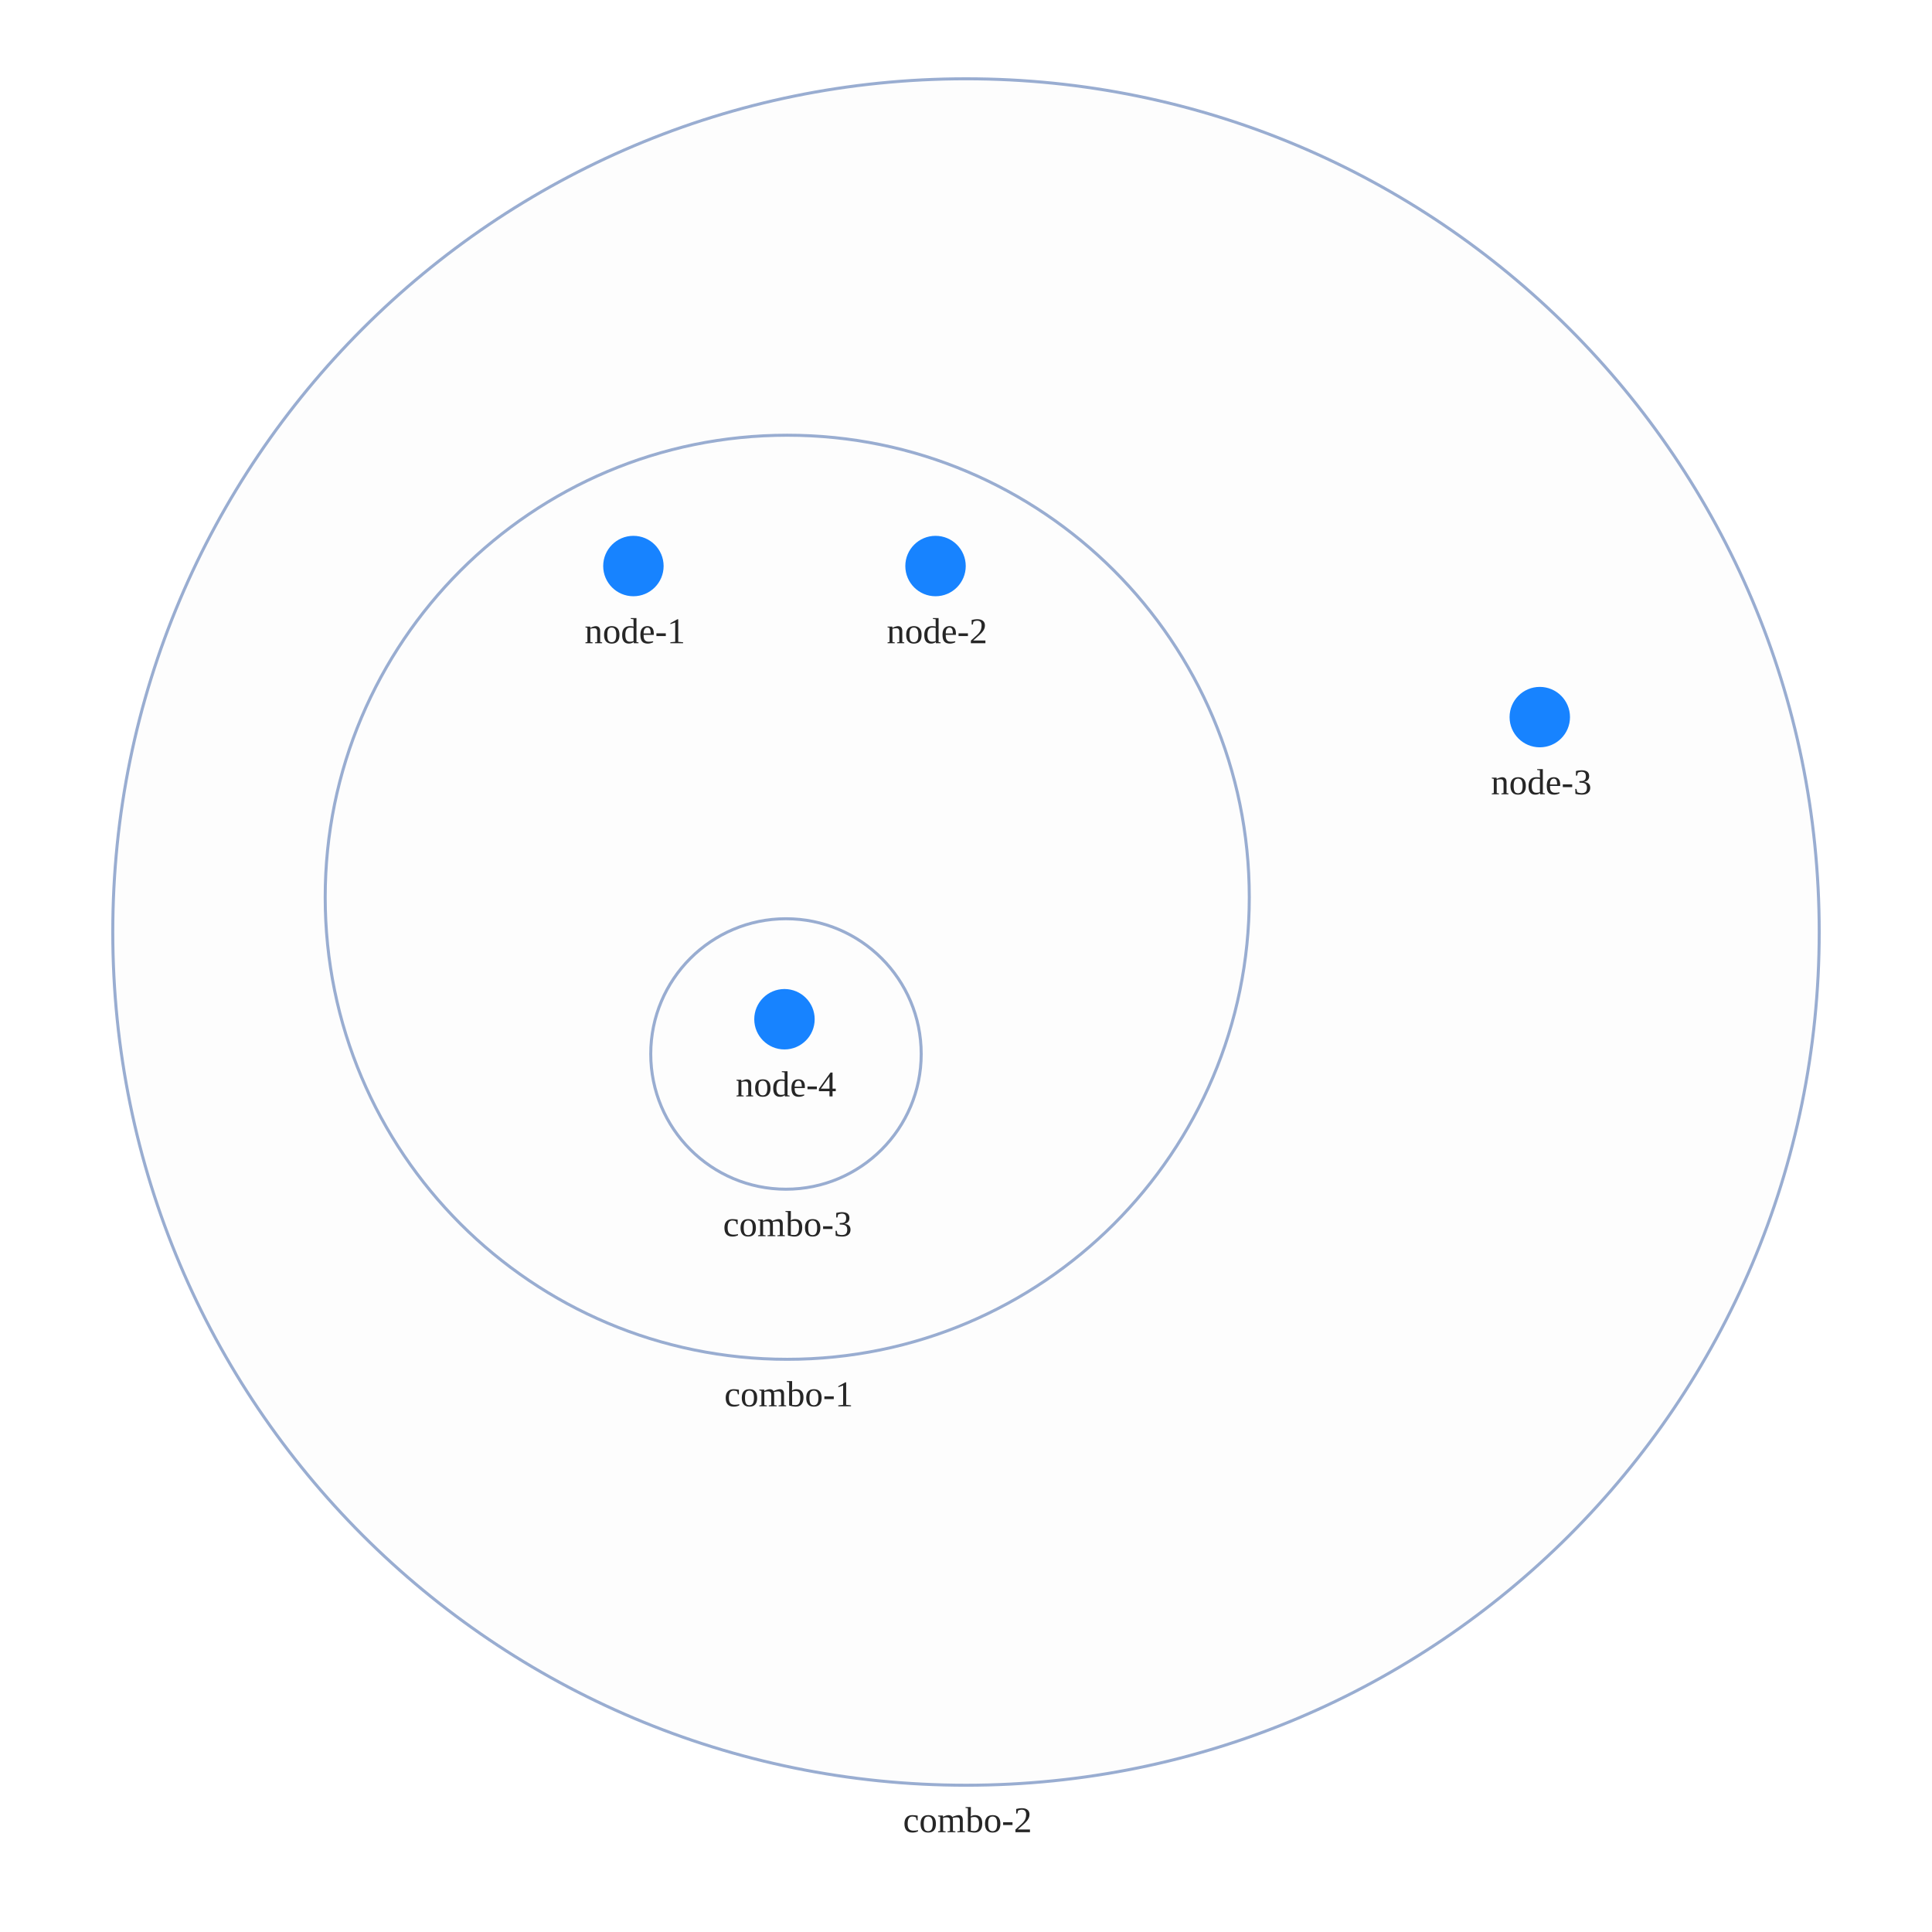
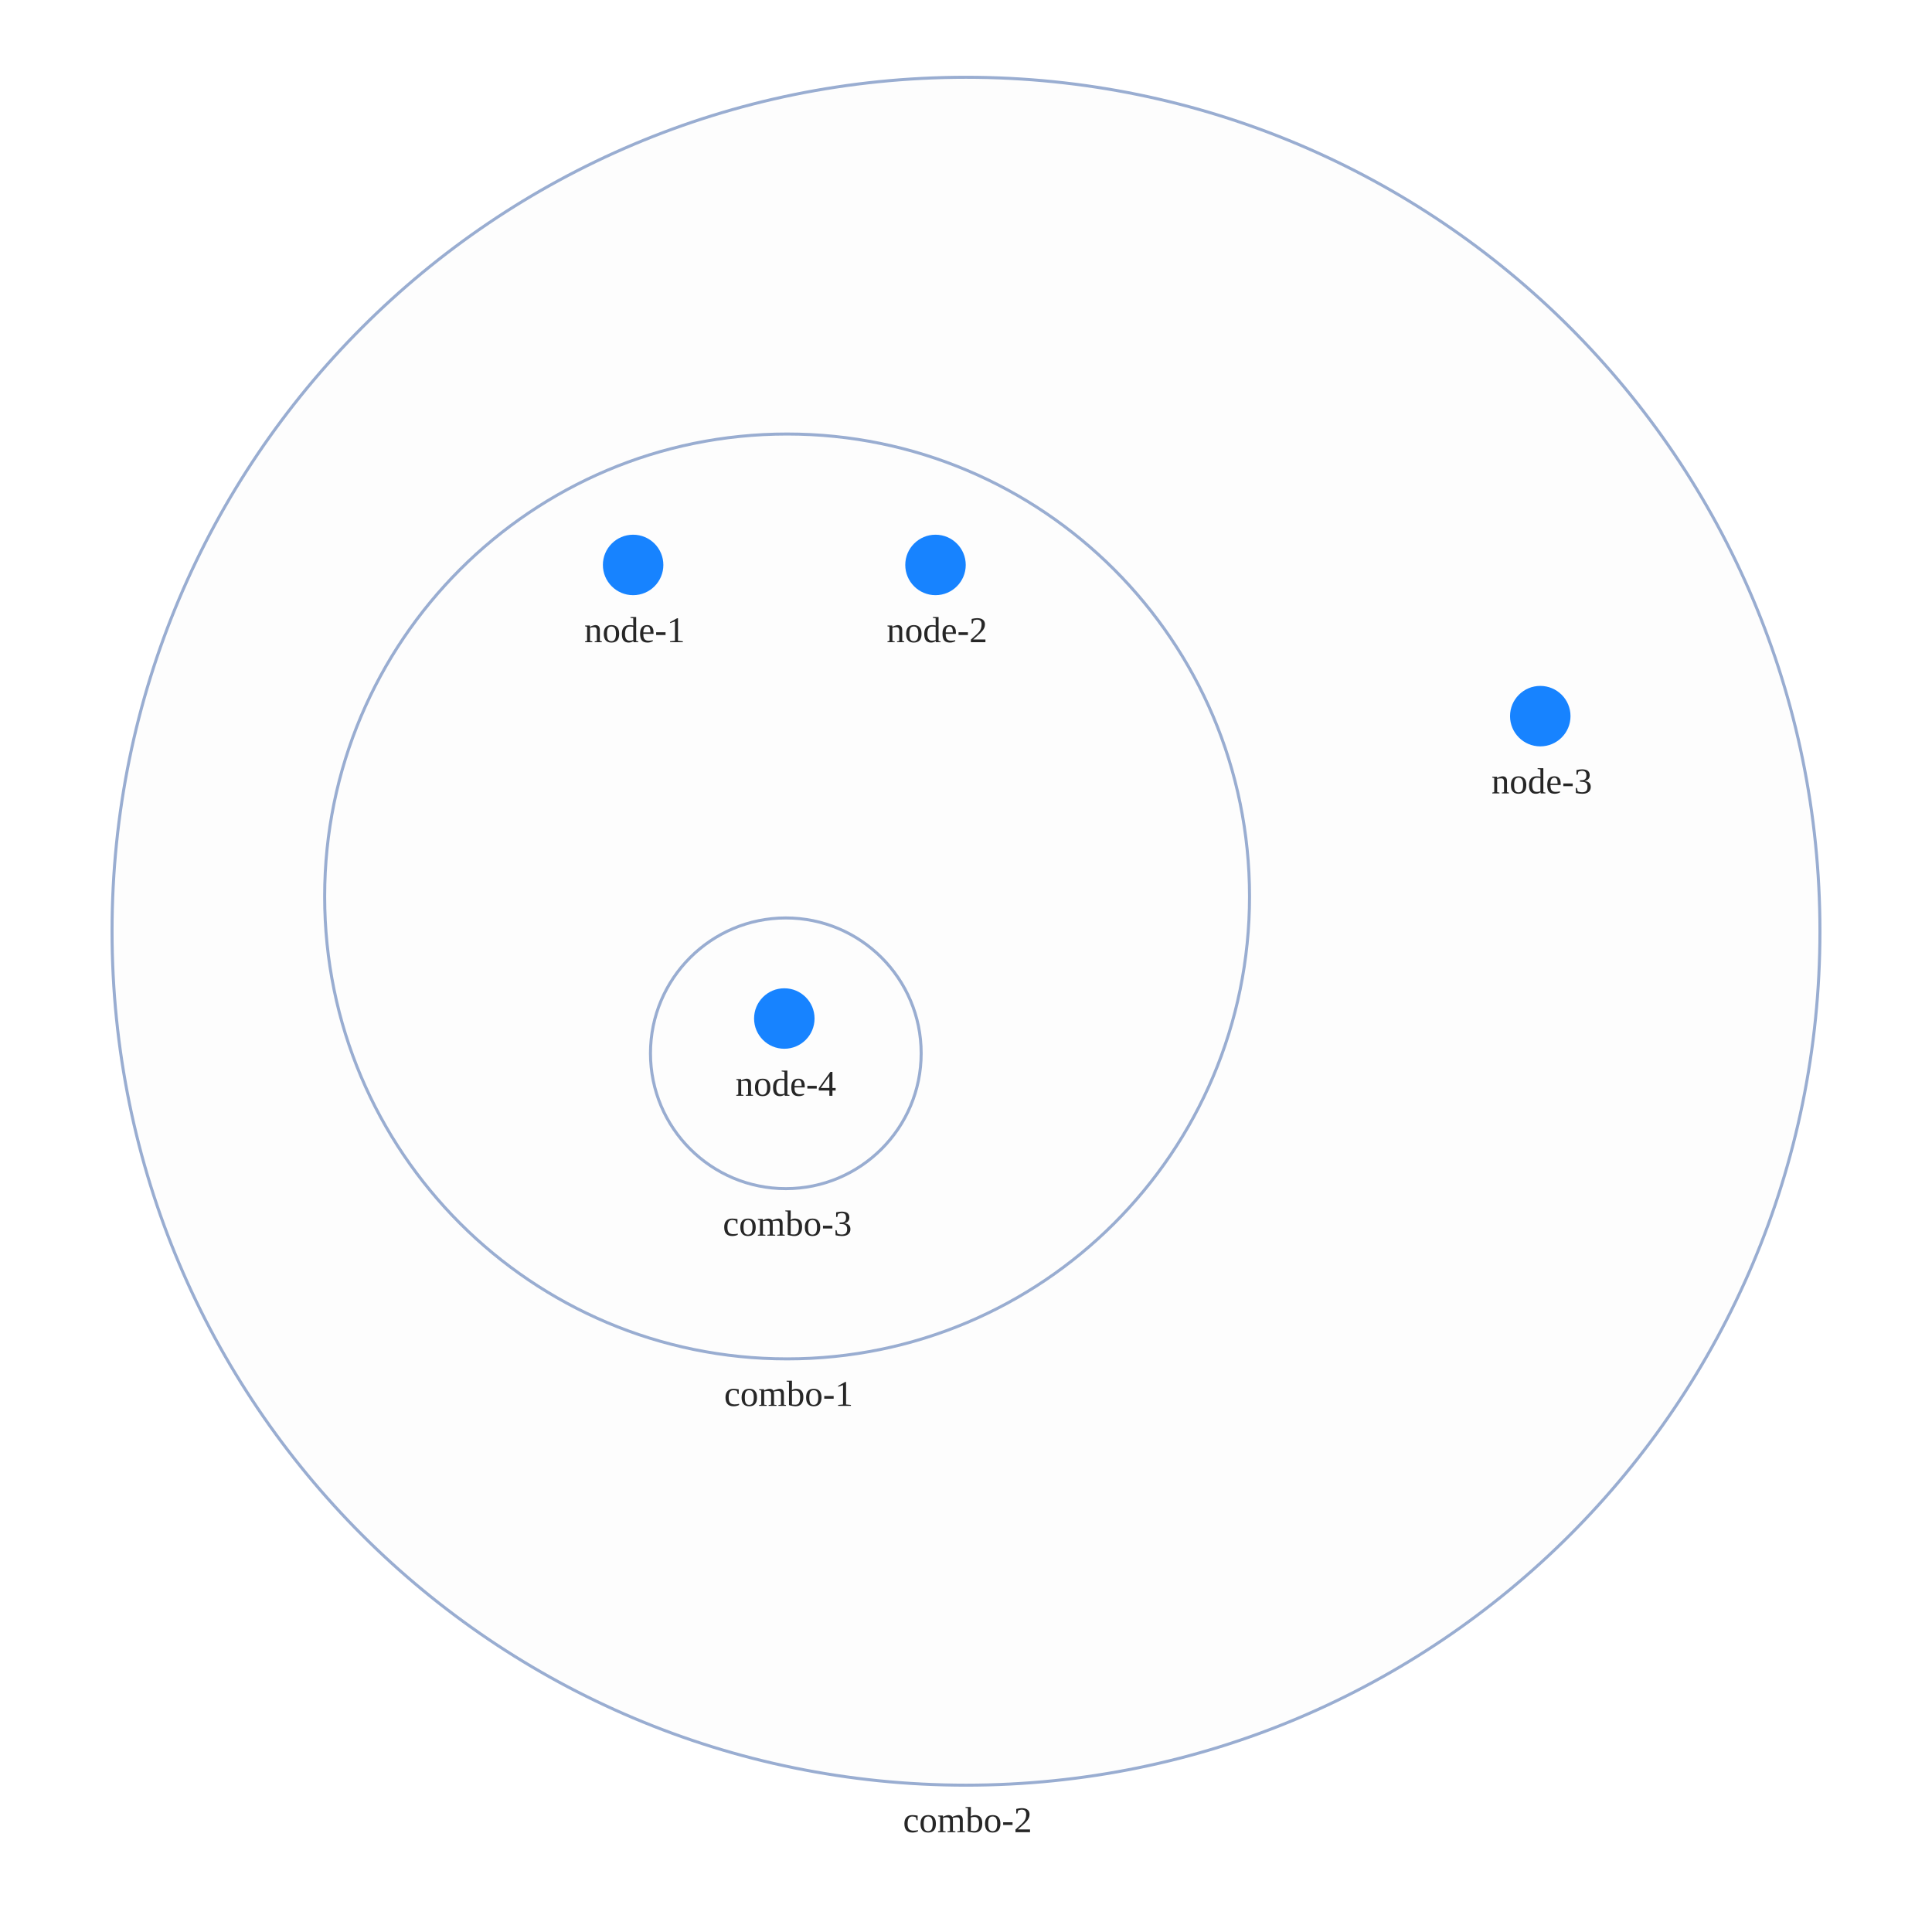
<svg xmlns="http://www.w3.org/2000/svg" width="500" height="500" style="background: transparent; position: absolute; outline: none;" color-interpolation-filters="sRGB" tabindex="1">
  <defs />
-   <g transform="matrix(0.781902,0,0,0.781902,85.73414,29.20622)">
+   <g transform="matrix(0.782568,0,0,0.782568,85.59442,28.82278)">
    <g fill="none" transform="matrix(1,0,0,1,0,0)">
      <g fill="none" transform="matrix(1,0,0,1,0,0)">
        <g fill="none" transform="matrix(1,0,0,1,210.0848,271.1302)">
          <g transform="matrix(1,0,0,1,0,0)">
            <circle fill="rgba(253,253,253,1)" transform="translate(-282.4043,-282.4043)" cx="282.404" cy="282.404" stroke-dasharray="0,0" stroke-width="1" stroke="rgba(153,173,209,1)" r="282.404" />
          </g>
          <g fill="none" transform="matrix(1,0,0,1,0,282.4043)">
            <g transform="matrix(1,0,0,1,0,0)">
              <text fill="rgba(0,0,0,0.851)" dominant-baseline="central" paint-order="stroke" dx="0.5" dy="11.5px" font-size="12" text-anchor="middle" font-weight="400">
                combo-2
              </text>
            </g>
          </g>
        </g>
        <g fill="none" transform="matrix(1,0,0,1,150.92,259.6302)">
          <g transform="matrix(1,0,0,1,0,0)">
            <circle fill="rgba(253,253,253,1)" transform="translate(-152.9303,-152.9303)" cx="152.93" cy="152.93" stroke-dasharray="0,0" stroke-width="1" stroke="rgba(153,173,209,1)" r="152.93" />
          </g>
          <g fill="none" transform="matrix(1,0,0,1,0,152.9303)">
            <g transform="matrix(1,0,0,1,0,0)">
              <text fill="rgba(0,0,0,0.851)" dominant-baseline="central" paint-order="stroke" dx="0.5" dy="11.5px" font-size="12" text-anchor="middle" font-weight="400">
                combo-1
              </text>
            </g>
          </g>
        </g>
        <g fill="none" transform="matrix(1,0,0,1,150.5,311.5)">
          <g transform="matrix(1,0,0,1,0,0)">
            <circle fill="rgba(253,253,253,1)" transform="translate(-44.76036,-44.76036)" cx="44.76" cy="44.76" stroke-dasharray="0,0" stroke-width="1" stroke="rgba(153,173,209,1)" r="44.76" />
          </g>
          <g fill="none" transform="matrix(1,0,0,1,0,44.76036)">
            <g transform="matrix(1,0,0,1,0,0)">
              <text fill="rgba(0,0,0,0.851)" dominant-baseline="central" paint-order="stroke" dx="0.5" dy="11.5px" font-size="12" text-anchor="middle" font-weight="400">
                combo-3
              </text>
            </g>
          </g>
        </g>
      </g>
      <g fill="none" transform="matrix(1,0,0,1,0,0)" />
      <g fill="none" transform="matrix(1,0,0,1,0,0)">
        <g fill="none" transform="matrix(1,0,0,1,100,150)">
          <g transform="matrix(1,0,0,1,0,0)">
            <circle fill="rgba(23,131,255,1)" transform="translate(-10,-10)" cx="10" cy="10" stroke-width="0" stroke="rgba(0,0,0,1)" r="10" />
          </g>
          <g fill="none" transform="matrix(1,0,0,1,0,10)">
            <g transform="matrix(1,0,0,1,0,0)">
              <text fill="rgba(0,0,0,0.851)" dominant-baseline="central" paint-order="stroke" dx="0.5" dy="11.5px" font-size="12" text-anchor="middle" font-weight="400">
                node-1
              </text>
            </g>
          </g>
        </g>
        <g fill="none" transform="matrix(1,0,0,1,200,150)">
          <g transform="matrix(1,0,0,1,0,0)">
            <circle fill="rgba(23,131,255,1)" transform="translate(-10,-10)" cx="10" cy="10" stroke-width="0" stroke="rgba(0,0,0,1)" r="10" />
          </g>
          <g fill="none" transform="matrix(1,0,0,1,0,10)">
            <g transform="matrix(1,0,0,1,0,0)">
              <text fill="rgba(0,0,0,0.851)" dominant-baseline="central" paint-order="stroke" dx="0.5" dy="11.5px" font-size="12" text-anchor="middle" font-weight="400">
                node-2
              </text>
            </g>
          </g>
        </g>
        <g fill="none" transform="matrix(1,0,0,1,400,200)">
          <g transform="matrix(1,0,0,1,0,0)">
            <circle fill="rgba(23,131,255,1)" transform="translate(-10,-10)" cx="10" cy="10" stroke-width="0" stroke="rgba(0,0,0,1)" r="10" />
          </g>
          <g fill="none" transform="matrix(1,0,0,1,0,10)">
            <g transform="matrix(1,0,0,1,0,0)">
              <text fill="rgba(0,0,0,0.851)" dominant-baseline="central" paint-order="stroke" dx="0.5" dy="11.5px" font-size="12" text-anchor="middle" font-weight="400">
                node-3
              </text>
            </g>
          </g>
        </g>
        <g fill="none" transform="matrix(1,0,0,1,150,300)">
          <g transform="matrix(1,0,0,1,0,0)">
            <circle fill="rgba(23,131,255,1)" transform="translate(-10,-10)" cx="10" cy="10" stroke-width="0" stroke="rgba(0,0,0,1)" r="10" />
          </g>
          <g fill="none" transform="matrix(1,0,0,1,0,10)">
            <g transform="matrix(1,0,0,1,0,0)">
              <text fill="rgba(0,0,0,0.851)" dominant-baseline="central" paint-order="stroke" dx="0.5" dy="11.5px" font-size="12" text-anchor="middle" font-weight="400">
                node-4
              </text>
            </g>
          </g>
        </g>
      </g>
    </g>
  </g>
</svg>
